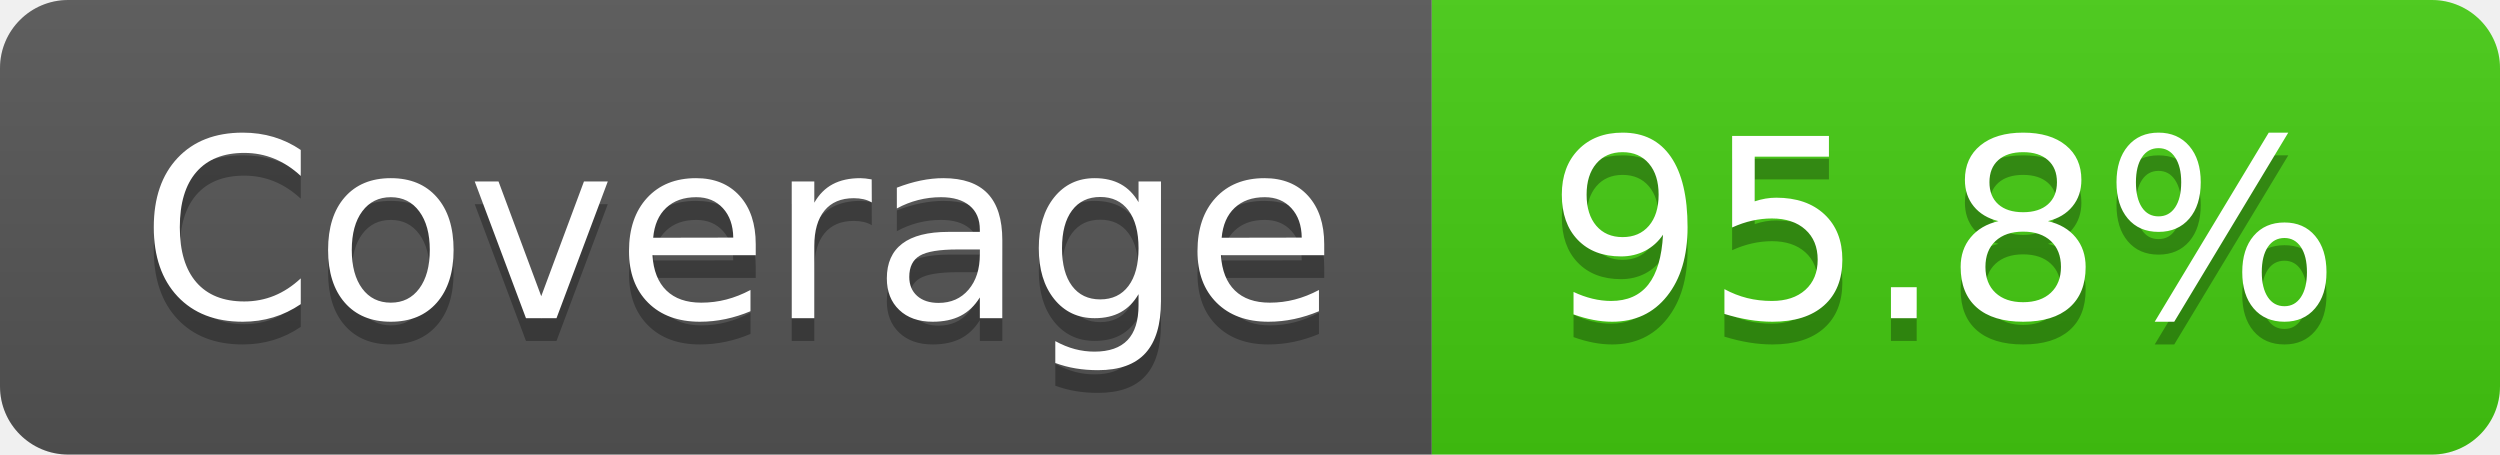
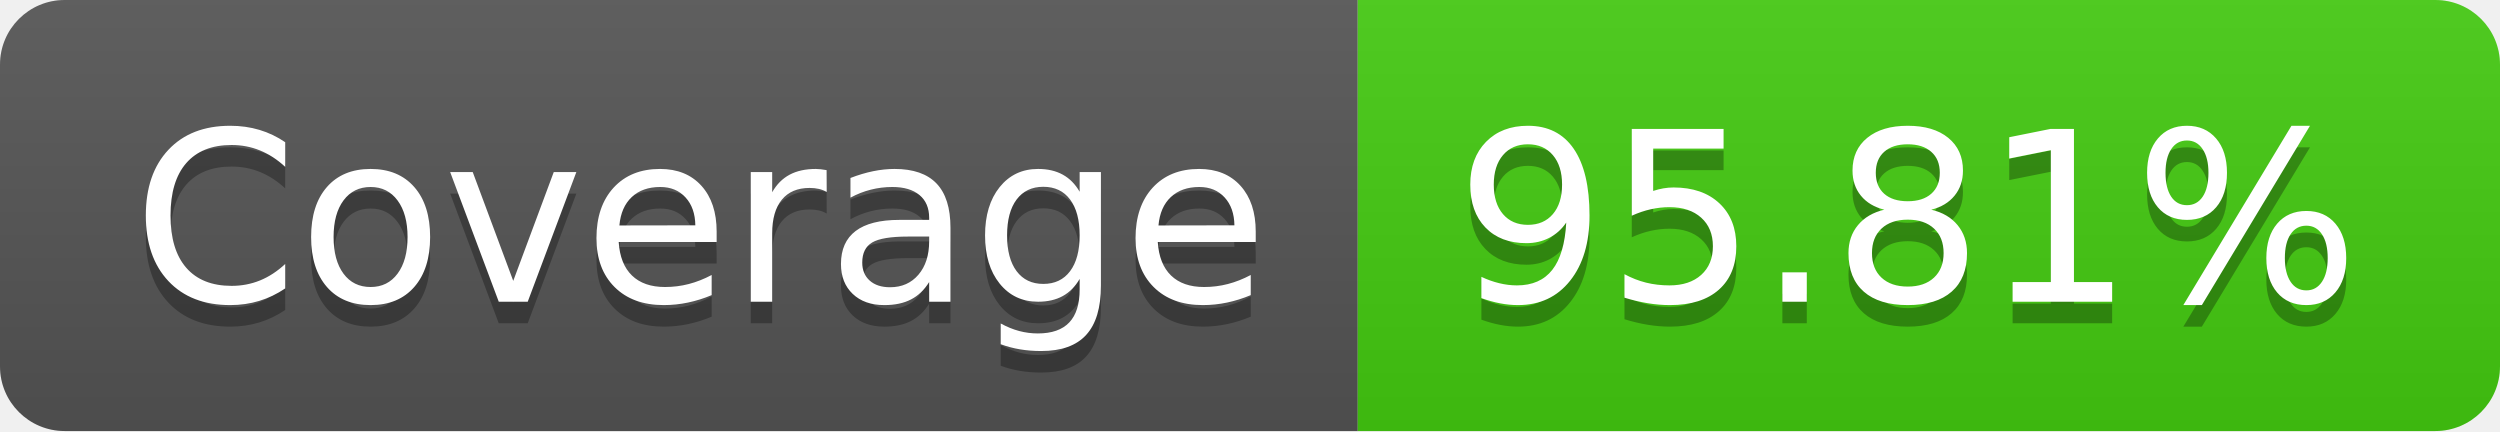
- <svg xmlns="http://www.w3.org/2000/svg" width="110" height="20" role="img" aria-label="Coverage: 95.8%">
+ <svg xmlns="http://www.w3.org/2000/svg" width="116" height="20" role="img" aria-label="Coverage: 95.81%">
  <linearGradient id="s" x2="0" y2="100%">
    <stop offset="0" stop-color="#bbb" stop-opacity=".1" />
    <stop offset="1" stop-opacity=".1" />
  </linearGradient>
  <clipPath id="r">
-     <rect width="110" height="20" rx="3" fill="#fff" />
+     <rect width="116" height="20" rx="3" fill="#fff" />
  </clipPath>
  <g clip-path="url(#r)">
    <rect width="63" height="20" fill="#555" />
-     <rect x="63" width="47" height="20" fill="#4c1" />
-     <rect width="110" height="20" fill="url(#s)" />
+     <rect x="63" width="53" height="20" fill="#4c1" />
+     <rect width="116" height="20" fill="url(#s)" />
  </g>
  <g fill="#fff" text-anchor="middle" font-family="Verdana,Geneva,DejaVu Sans,sans-serif" text-rendering="geometricPrecision" font-size="110">
    <text aria-hidden="true" x="325" y="150" fill="#010101" fill-opacity=".3" transform="scale(.1)" textLength="530">Coverage</text>
    <text x="325" y="140" transform="scale(.1)" fill="#fff" textLength="530">Coverage</text>
-     <text aria-hidden="true" x="855" y="150" fill="#010101" fill-opacity=".3" transform="scale(.1)" textLength="370">95.8%</text>
-     <text x="855" y="140" transform="scale(.1)" fill="#fff" textLength="370">95.8%</text>
+     <text aria-hidden="true" x="885" y="150" fill="#010101" fill-opacity=".3" transform="scale(.1)" textLength="430">95.81%</text>
+     <text x="885" y="140" transform="scale(.1)" fill="#fff" textLength="430">95.81%</text>
  </g>
</svg>
